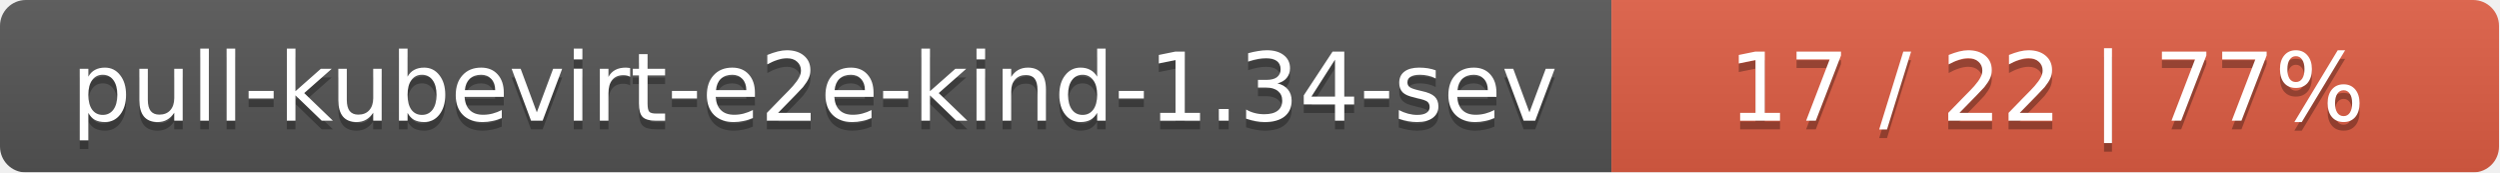
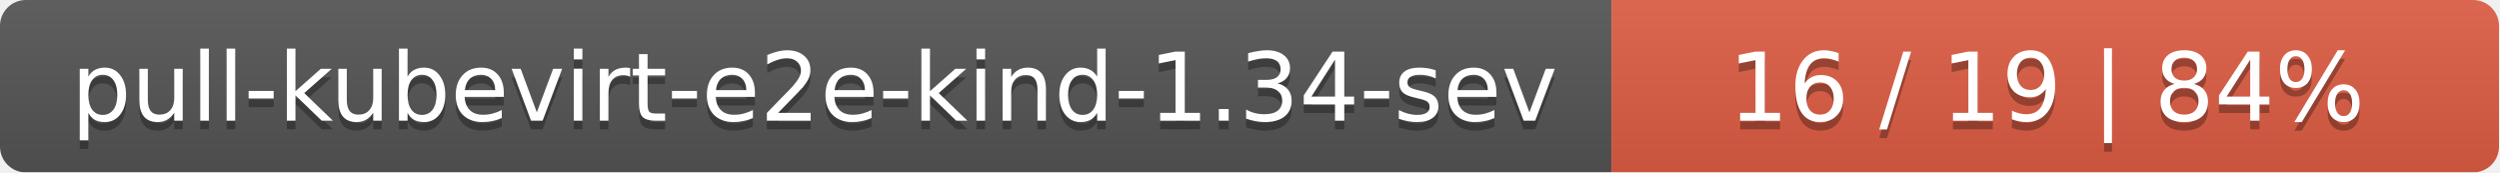
<svg xmlns="http://www.w3.org/2000/svg" width="290" height="20">
  <linearGradient id="smooth" x2="0" y2="100%">
    <stop offset="0" stop-color="#bbb" stop-opacity=".1" />
    <stop offset="1" stop-opacity=".1" />
  </linearGradient>
  <mask id="round">
    <rect width="290" height="20" rx="3" fill="#fff" />
  </mask>
  <g mask="url(#round)">
    <rect width="187" height="20" fill="#555" />
    <rect x="187" width="103" height="20" fill="#e05d44" />
    <rect width="290" height="20" fill="url(#smooth)" />
  </g>
  <g fill="#fff" text-anchor="middle" font-family="DejaVu Sans,Verdana,Geneva,sans-serif" font-size="11">
    <text x="94.5" y="15" fill="#010101" fill-opacity=".3">pull-kubevirt-e2e-kind-1.34-sev</text>
    <text x="94.5" y="14">pull-kubevirt-e2e-kind-1.34-sev</text>
-     <text x="237.5" y="15" fill="#010101" fill-opacity=".3">17 / 22    |    77%</text>
-     <text x="237.5" y="14">17 / 22    |    77%</text>
+     <text x="237.5" y="15" fill="#010101" fill-opacity=".3">16 / 19    |    84%</text>
+     <text x="237.5" y="14">16 / 19    |    84%</text>
  </g>
</svg>
